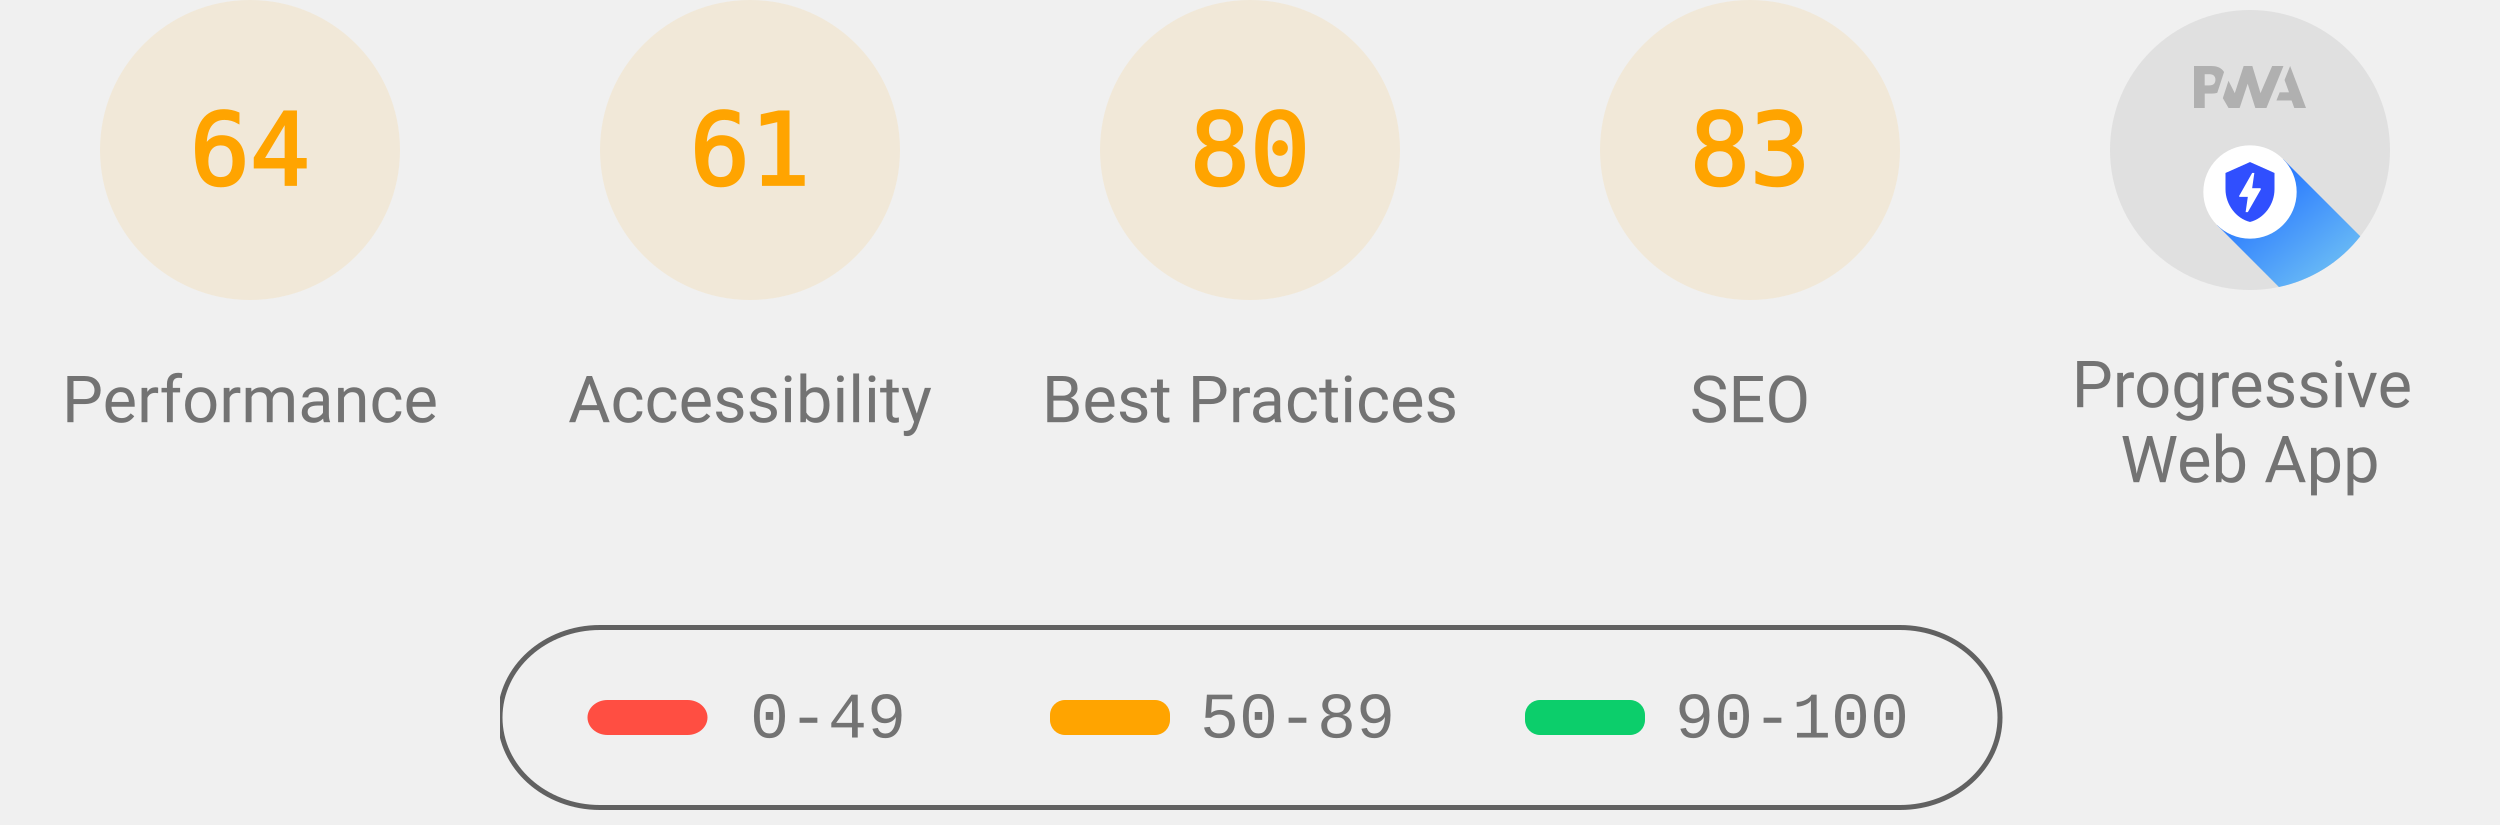
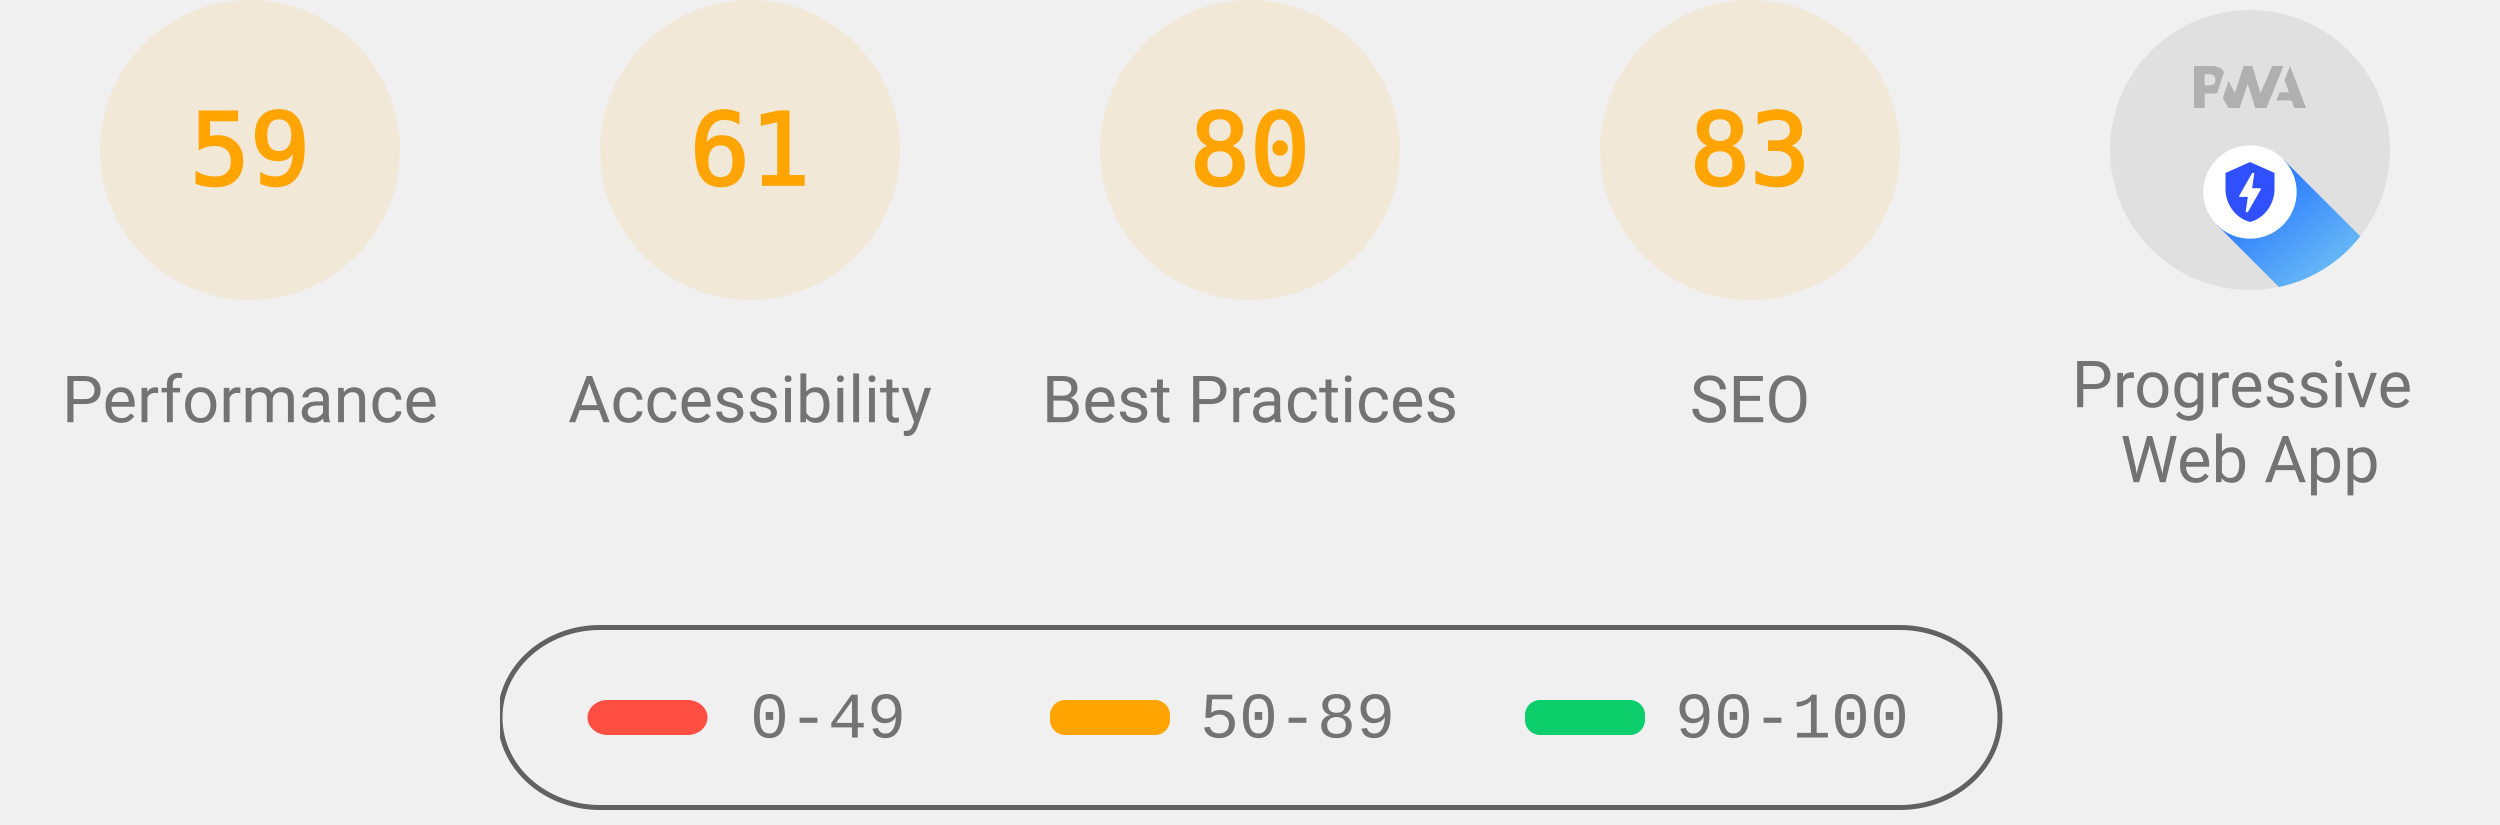
<svg xmlns="http://www.w3.org/2000/svg" class="theme--agnostic" fill="none" width="1000" height="330">
  <style>
			.gauge-base {
				opacity: 0.1
			}

			.gauge-arc {
				fill: none;
				animation-delay: 250ms;
				stroke-linecap: round;
				transform: rotate(-90deg);
				transform-origin: 100px 60px;
				animation: load-gauge 1s ease forwards
			}

			.guage-text {
				font-size: 40px;
				font-family: monospace;
				text-align: center
			}

			.guage-red {
				color: #ff4e42;
				fill: #ff4e42;
				stroke: #ff4e42
			}
			.guage-orange {
				color: #ffa400;
				fill: #ffa400;
				stroke: #ffa400
			}
			.guage-green {
				color: #0cce6b;
				fill: #0cce6b;
				stroke: #0cce6b
			}
			.theme--agnostic .guage-undefined {
				color: #5c5c5c;
				fill: #5c5c5c;
				stroke: #5c5c5c
			}
			.theme--light .guage-undefined {
				color: #1e1e1e;
				fill: #1e1e1e;
				stroke: #1e1e1e
			}
			.theme--dark .guage-undefined {
				color: #f5f5f5;
				fill: #f5f5f5;
				stroke: #f5f5f5
			}

			.guage-title {
				stroke: none;
				font-size: 26px;
				line-height: 26px;
				font-family: Roboto, Halvetica, Arial, sans-serif
			}
			.metric.guage-title {
				font-family: 'Courier New', Courier, monospace
			}
			.theme--agnostic .guage-title {
				color: #737373;
				fill: #737373
			}
			.theme--light .guage-title {
				color: #212121;
				fill: #212121
			}
			.theme--dark .guage-title {
				color: #f5f5f5;
				fill: #f5f5f5
			}

			@keyframes load-gauge {
				from {
					stroke-dasharray: 0 352.858
				}
			}
			.lh-gauge--pwa__disc {
				fill: #e0e0e0
			}
			.lh-gauge--pwa__logo {
				position: relative;
				fill: #b0b0b0
			}
			.lh-gauge--pwa__invisible {
				display: none
			}
			.lh-gauge--pwa__visible {
				display: inline
			}
			.guage-invisible {
				display: none
			}
			.lh-gauge--pwa__logo--primary-color {
				fill: #304ffe
			}
			.theme--agnostic .lh-gauge--pwa__logo--secondary-color {
				fill: #787878
			}
			.theme--light .lh-gauge--pwa__logo--secondary-color {
				fill: #3d3d3d
			}
			.theme--dark .lh-gauge--pwa__logo--secondary-color {
				fill: #d8b6b6
			}
			.theme--light #svg_2 {
				stroke: #00000022
			}
			.theme--agnostic #svg_2 {
				stroke: #616161
			}
			.theme--light #svg_2 {
				stroke: #00000022
			}
			.theme--dark #svg_2 {
				stroke: #f5f5f566
			}
		</style>
  <svg class="guage-div guage-perf guage-orange" viewBox="0 0 200 200" width="200" height="200" x="0" y="0">
    <circle class="gauge-base" r="56" cx="100" cy="60" stroke-width="8" />
-     <circle class="gauge-arc guage-arc-1" r="56" cx="100" cy="60" stroke-width="8" style="stroke-dasharray: 225.189, 351.858;" />
-     <text class="guage-text" x="100px" y="60px" alignment-baseline="central" dominant-baseline="central" text-anchor="middle">64</text>
+     <circle class="gauge-arc guage-arc-1" r="56" cx="100" cy="60" stroke-width="8" style="stroke-dasharray: 207.596, 351.858;" />
+     <text class="guage-text" x="100px" y="60px" alignment-baseline="central" dominant-baseline="central" text-anchor="middle">59</text>
    <text class="guage-title" x="100px" y="160px" alignment-baseline="central" dominant-baseline="central" text-anchor="middle">Performance</text>
  </svg>
  <svg class="guage-div guage-acc guage-orange" viewBox="0 0 200 200" width="200" height="200" x="200" y="0">
    <circle class="gauge-base" r="56" cx="100" cy="60" stroke-width="8" />
    <circle class="gauge-arc guage-arc-2" r="56" cx="100" cy="60" stroke-width="8" style="stroke-dasharray: 214.633, 351.858;" />
    <text class="guage-text" x="100px" y="60px" alignment-baseline="central" dominant-baseline="central" text-anchor="middle">61</text>
    <text class="guage-title" x="100px" y="160px" alignment-baseline="central" dominant-baseline="central" text-anchor="middle">Accessibility</text>
  </svg>
  <svg class="guage-div guage-best guage-orange" viewBox="0 0 200 200" width="200" height="200" x="400" y="0">
    <circle class="gauge-base" r="56" cx="100" cy="60" stroke-width="8" />
    <circle class="gauge-arc guage-arc-3" r="56" cx="100" cy="60" stroke-width="8" style="stroke-dasharray: 281.486, 351.858;" />
    <text class="guage-text" x="100px" y="60px" alignment-baseline="central" dominant-baseline="central" text-anchor="middle">80</text>
    <text class="guage-title" x="100px" y="160px" alignment-baseline="central" dominant-baseline="central" text-anchor="middle">Best Practices</text>
  </svg>
  <svg class="guage-div guage-seo guage-orange" viewBox="0 0 200 200" width="200" height="200" x="600" y="0">
    <circle class="gauge-base" r="56" cx="100" cy="60" stroke-width="8" />
    <circle class="gauge-arc guage-arc-4" r="56" cx="100" cy="60" stroke-width="8" style="stroke-dasharray: 292.042, 351.858;" />
    <text class="guage-text" x="100px" y="60px" alignment-baseline="central" dominant-baseline="central" text-anchor="middle">83</text>
    <text class="guage-title" x="100px" y="160px" alignment-baseline="central" dominant-baseline="central" text-anchor="middle">SEO</text>
  </svg>
  <svg class="guage-div guage-pwa " viewBox="0 0 200 200" width="200" height="200" x="800" y="0">
    <svg viewBox="0 0 60 60" width="112" height="112" x="44" y="4">
      <defs>
        <linearGradient id="lh-gauge--pwa__check-circle__gradient-0" x1="50%" y1="0%" x2="50%" y2="100%">
          <stop stop-color="#00C852" offset="0%" />
          <stop stop-color="#009688" offset="100%" />
        </linearGradient>
        <linearGradient id="lh-gauge--pwa__installable__shadow-gradient-0" x1="76.056%" x2="24.111%" y1="82.995%" y2="24.735%">
          <stop stop-color="#A5D6A7" offset="0%" />
          <stop stop-color="#80CBC4" offset="100%" />
        </linearGradient>
        <linearGradient id="lh-gauge--pwa__fast-reliable__shadow-gradient-0" x1="76.056%" y1="82.995%" x2="25.678%" y2="26.493%">
          <stop stop-color="#64B5F6" offset="0%" />
          <stop stop-color="#2979FF" offset="100%" />
        </linearGradient>
        <g id="lh-gauge--pwa__fast-reliable-badge-0">
          <circle fill="#FFFFFF" cx="10" cy="10" r="10" />
          <path fill="#304FFE" d="M10 3.58l5.25 2.34v3.5c0 3.23-2.24 6.26-5.25 7-3.01-.74-5.25-3.77-5.25-7v-3.5L10 3.58zm-.47 10.74l2.76-4.83.03-.07c.04-.08 0-.24-.22-.24h-1.64l.47-3.26h-.47l-2.7 4.77c-.02.01.05-.1-.04.05-.09.16-.1.31.18.31h1.63l-.47 3.27h.47z" />
        </g>
        <g id="lh-gauge--pwa__installable-badge-0">
          <circle fill="#FFFFFF" cx="10" cy="10" r="10" />
          <path fill="#009688" d="M10 4.167A5.835 5.835 0 0 0 4.167 10 5.835 5.835 0 0 0 10 15.833 5.835 5.835 0 0 0 15.833 10 5.835 5.835 0 0 0 10 4.167zm2.917 6.416h-2.334v2.334H9.417v-2.334H7.083V9.417h2.334V7.083h1.166v2.334h2.334v1.166z" />
        </g>
      </defs>
      <g stroke="none" fill-rule="nonzero">
        <circle class="lh-gauge--pwa__disc" cx="30" cy="30" r="30" />
        <g class="lh-gauge--pwa__logo">
          <path d="M35.66 19.39l.7-1.75h2L37.4 15 38.6 12l3.4 9h-2.51l-.58-1.61z" />
          <path d="M33.52 21l3.65-9h-2.42l-2.5 5.82L30.5 12h-1.86l-1.9 5.82-1.35-2.65-1.21 3.72L25.4 21h2.38l1.72-5.2 1.64 5.2z" />
          <path fill-rule="nonzero" d="M20.3 17.91h1.48c.45 0 .85-.05 1.2-.15l.39-1.18 1.07-3.3a2.64 2.64 0 0 0-.28-.37c-.55-.6-1.36-.91-2.42-.91H18v9h2.3V17.9zm1.96-3.84c.22.22.33.5.33.87 0 .36-.1.65-.29.87-.2.23-.59.35-1.15.35h-.86v-2.41h.87c.52 0 .89.1 1.1.32z" />
        </g>
        <rect class="lh-gauge--pwa__component lh-gauge--pwa__na-line lh-gauge--pwa__invisible" fill="#FFFFFF" x="20" y="32" width="20" height="4" rx="2" />
        <g class="lh-gauge--pwa__component lh-gauge--pwa__fast-reliable-badge lh-gauge--pwa__visible" transform="translate(20, 29)">
          <path fill="url(#lh-gauge--pwa__fast-reliable__shadow-gradient-0)" d="M33.63 19.49A30 30 0 0 1 16.2 30.36L3 17.14 17.14 3l16.49 16.49z" />
          <use href="#lh-gauge--pwa__fast-reliable-badge-0" />
        </g>
        <g class="lh-gauge--pwa__component lh-gauge--pwa__installable-badge lh-gauge--pwa__invisible" transform="translate(20, 29)">
          <path fill="url(#lh-gauge--pwa__installable__shadow-gradient-0)" d="M33.629 19.487c-4.272 5.453-10.391 9.39-17.415 10.869L3 17.142 17.142 3 33.63 19.487z" />
          <use href="#lh-gauge--pwa__installable-badge-0" />
        </g>
        <g class="lh-gauge--pwa__component lh-gauge--pwa__fast-reliable-installable-badges lh-gauge--pwa__invisible">
          <g transform="translate(8, 29)">
            <path fill="url(#lh-gauge--pwa__fast-reliable__shadow-gradient-0)" d="M16.321 30.463L3 17.143 17.142 3l22.365 22.365A29.864 29.864 0 0 1 22 31c-1.942 0-3.84-.184-5.679-.537z" />
            <use href="#lh-gauge--pwa__fast-reliable-badge-0" />
          </g>
          <g transform="translate(32, 29)">
            <path fill="url(#lh-gauge--pwa__installable__shadow-gradient-0)" d="M25.982 11.84a30.107 30.107 0 0 1-13.08 15.203L3 17.143 17.142 3l8.84 8.84z" />
            <use href="#lh-gauge--pwa__installable-badge-0" />
          </g>
        </g>
        <g class="lh-gauge--pwa__component lh-gauge--pwa__check-circle lh-gauge--pwa__invisible" transform="translate(18, 28)">
          <circle fill="#FFFFFF" cx="12" cy="12" r="12" />
          <path fill="url(#lh-gauge--pwa__check-circle__gradient-0)" d="M12 2a10 10 0 1 0 0 20 10 10 0 0 0 0-20zm-2 15l-5-5 1.41-1.41L10 14.17l7.59-7.59L19 8l-9 9z" />
        </g>
      </g>
    </svg>
    <text class="guage-title" y="160px" alignment-baseline="central" dominant-baseline="central" text-anchor="middle">
      <tspan x="100px" dy="-6px">Progressive</tspan>
      <tspan x="100px" dy="30px">Web App</tspan>
    </text>
  </svg>
  <svg width="604" height="76" x="200" y="250">
    <g>
      <rect fill="none" id="canvas_background" height="80" width="604" y="-1" x="-1" />
      <g display="none" overflow="visible" y="0" x="0" height="100%" width="100%" id="canvasGrid">
        <rect fill="url(#gridpattern)" stroke-width="0" y="0" x="0" height="100%" width="100%" />
      </g>
    </g>
    <g>
      <rect fill-opacity="0" stroke-width="2" rx="40" id="svg_2" height="72" width="600" y="1" x="0" fill="#000000" />
      <rect stroke="#000" rx="8" id="svg_3" height="14" width="48" y="30" x="35" stroke-opacity="null" stroke-width="0" fill="#ff4e42" />
      <rect stroke="#000" rx="6" id="svg_4" height="14" width="48" y="30" x="220" stroke-opacity="null" stroke-width="0" fill="#ffa400" />
      <rect stroke="#000" rx="6" id="svg_5" height="14" width="48" y="30" x="410" stroke-opacity="null" stroke-width="0" fill="#0cce6b" />
      <text class="metric guage-title" xml:space="preserve" text-anchor="start" font-size="26" id="svg_6" y="45" x="100" stroke-opacity="null" stroke-width="0" stroke="#000">0-49</text>
      <text class="metric guage-title" xml:space="preserve" text-anchor="start" font-size="26" id="svg_7" y="45" x="280" stroke-opacity="null" stroke-width="0" stroke="#000">50-89</text>
      <text class="metric guage-title" xml:space="preserve" text-anchor="start" font-size="26" id="svg_8" y="45" x="470" stroke-opacity="null" stroke-width="0" stroke="#000">90-100</text>
    </g>
  </svg>
</svg>
